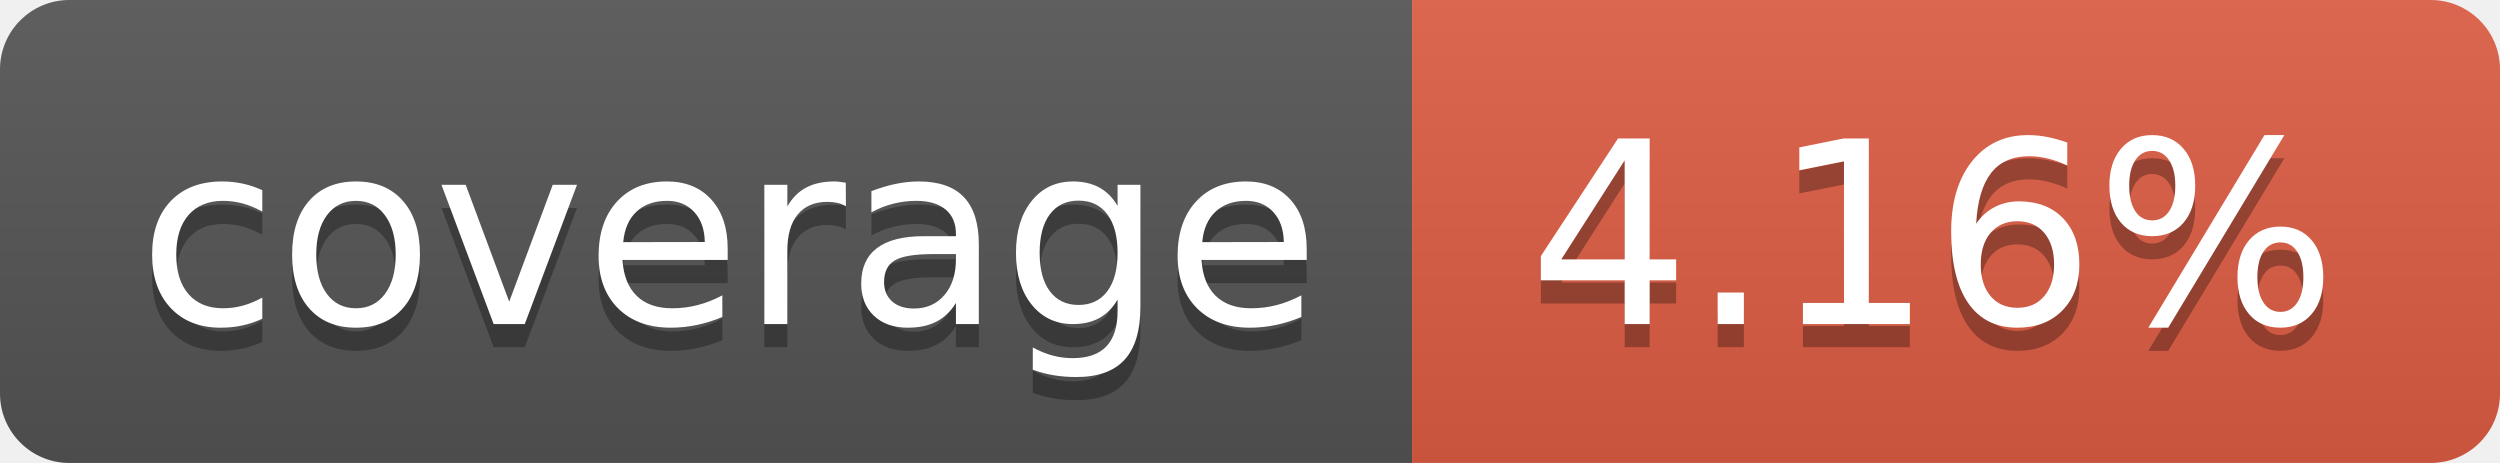
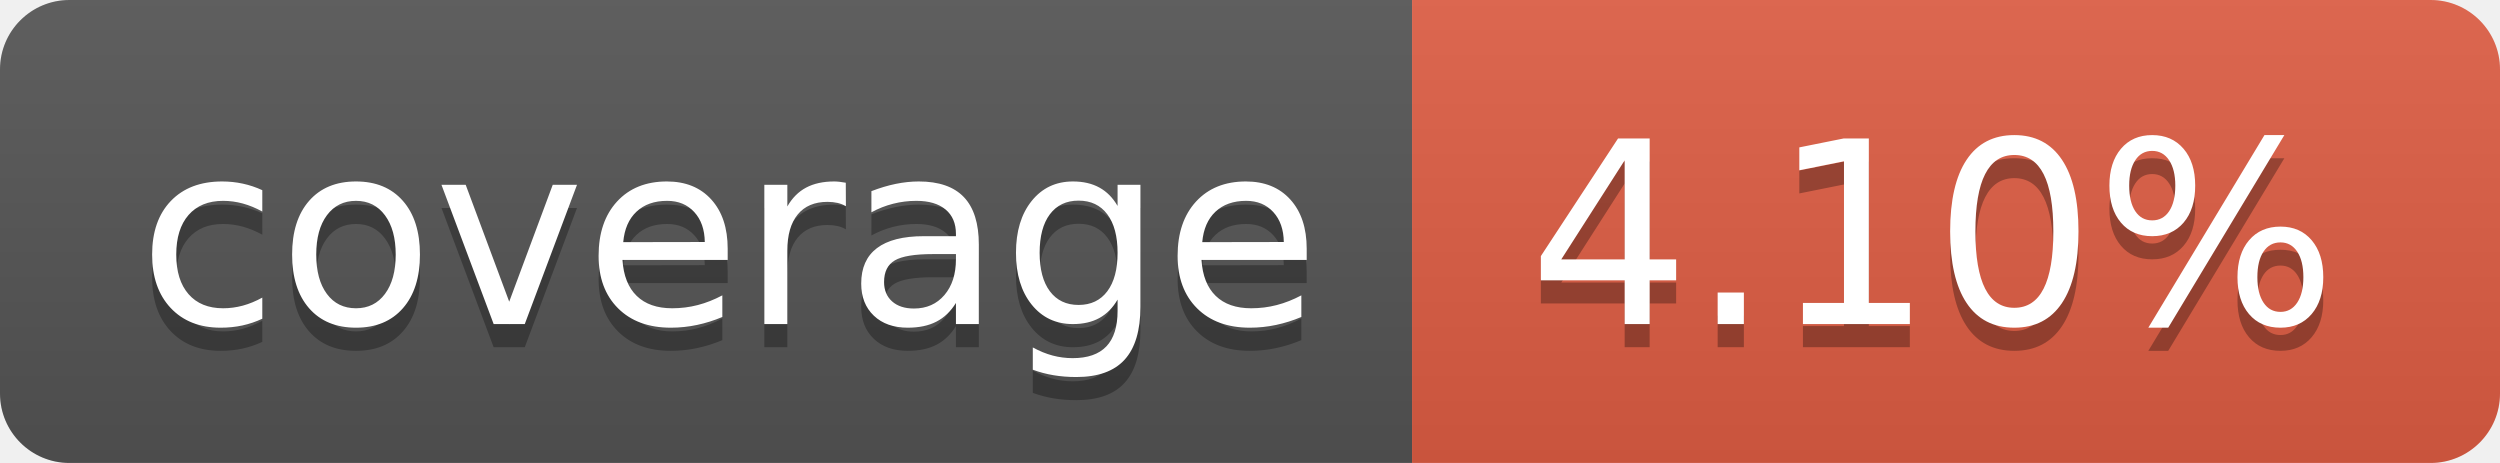
- <svg xmlns="http://www.w3.org/2000/svg" width="108" height="20" role="img" aria-label="coverage: 4.16%">
+ <svg xmlns="http://www.w3.org/2000/svg" width="108" height="20" role="img" aria-label="coverage: 4.10%">
  <linearGradient id="s" x2="0" y2="100%">
    <stop offset="0" stop-color="#bbb" stop-opacity=".1" />
    <stop offset="1" stop-opacity=".1" />
  </linearGradient>
  <clipPath id="r">
    <rect width="108" height="20" rx="3" fill="#fff" />
  </clipPath>
  <g clip-path="url(#r)">
    <rect width="61" height="20" fill="#555" />
    <rect x="61" width="47" height="20" fill="#e05d44" />
    <rect width="108" height="20" fill="url(#s)" />
  </g>
  <g fill="#fff" text-anchor="middle" font-family="Verdana,Geneva,DejaVu Sans,sans-serif" text-rendering="geometricPrecision" font-size="110">
    <text aria-hidden="true" x="315" y="150" fill="#010101" fill-opacity=".3" transform="scale(.1)" textLength="510">coverage</text>
    <text x="315" y="140" transform="scale(.1)" fill="#fff" textLength="510">coverage</text>
-     <text aria-hidden="true" x="835" y="150" fill="#010101" fill-opacity=".3" transform="scale(.1)" textLength="370">4.16%</text>
-     <text x="835" y="140" transform="scale(.1)" fill="#fff" textLength="370">4.16%</text>
+     <text aria-hidden="true" x="835" y="150" fill="#010101" fill-opacity=".3" transform="scale(.1)" textLength="370">4.10%</text>
+     <text x="835" y="140" transform="scale(.1)" fill="#fff" textLength="370">4.10%</text>
  </g>
</svg>
